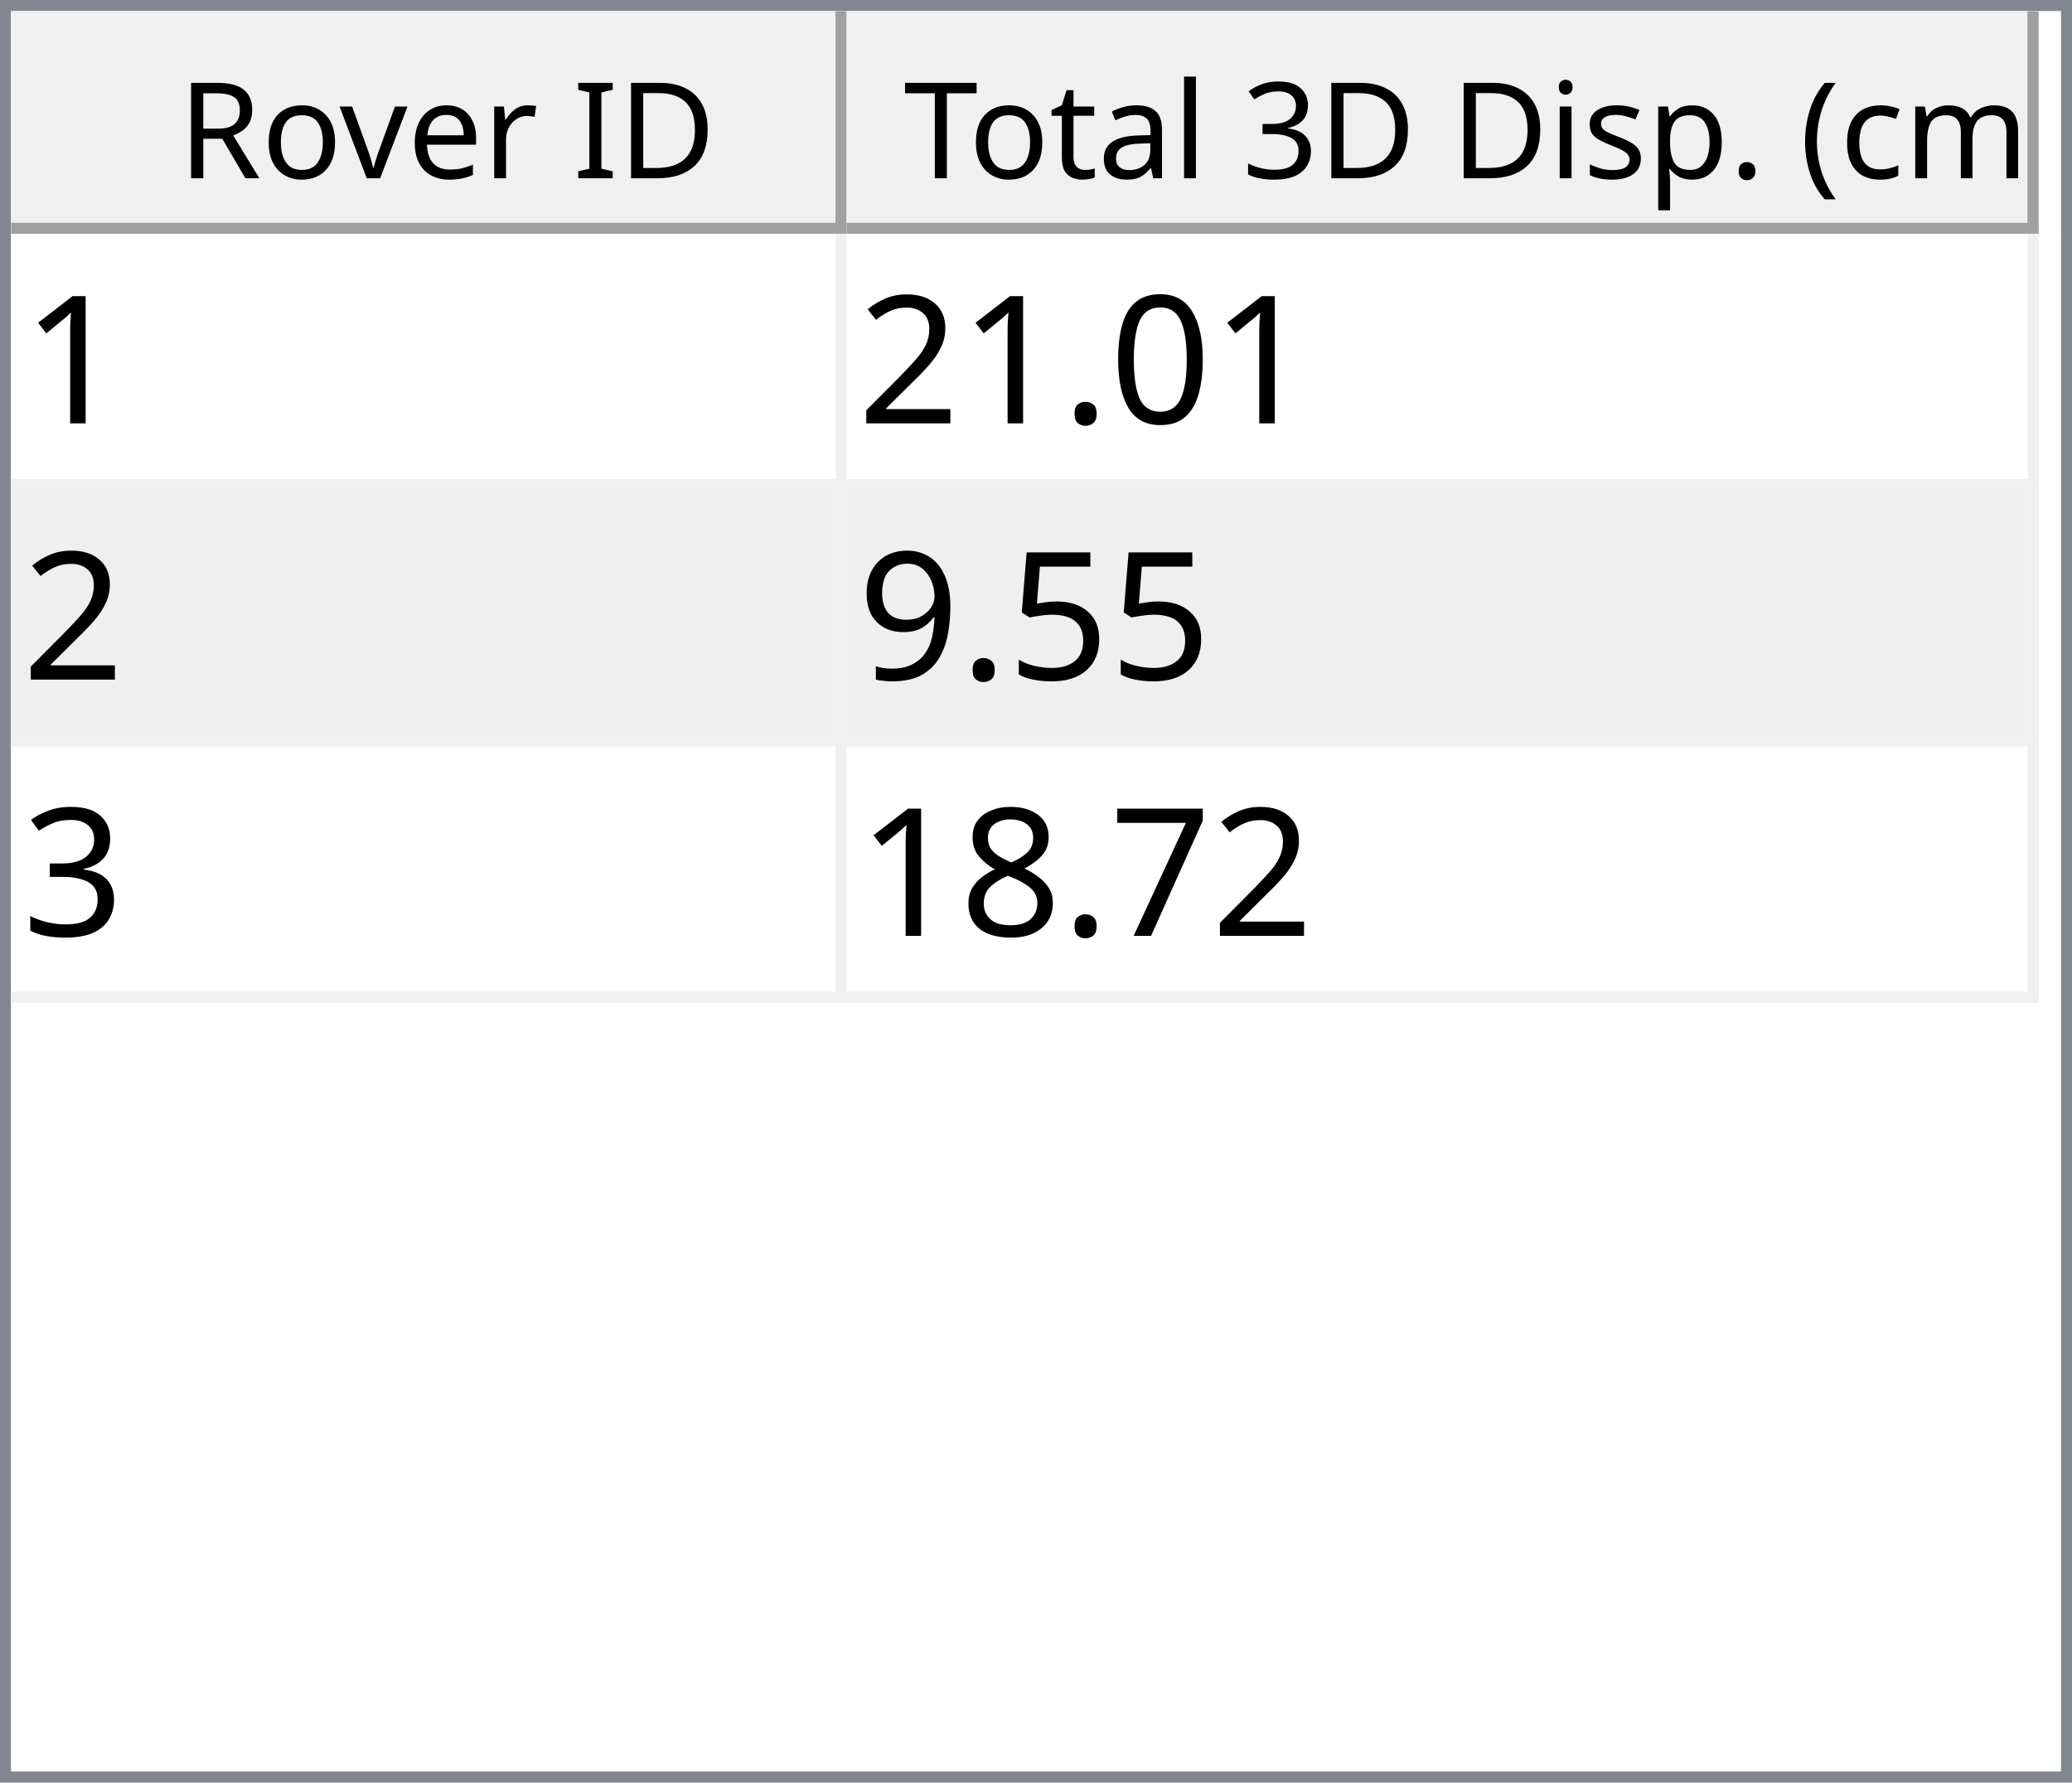
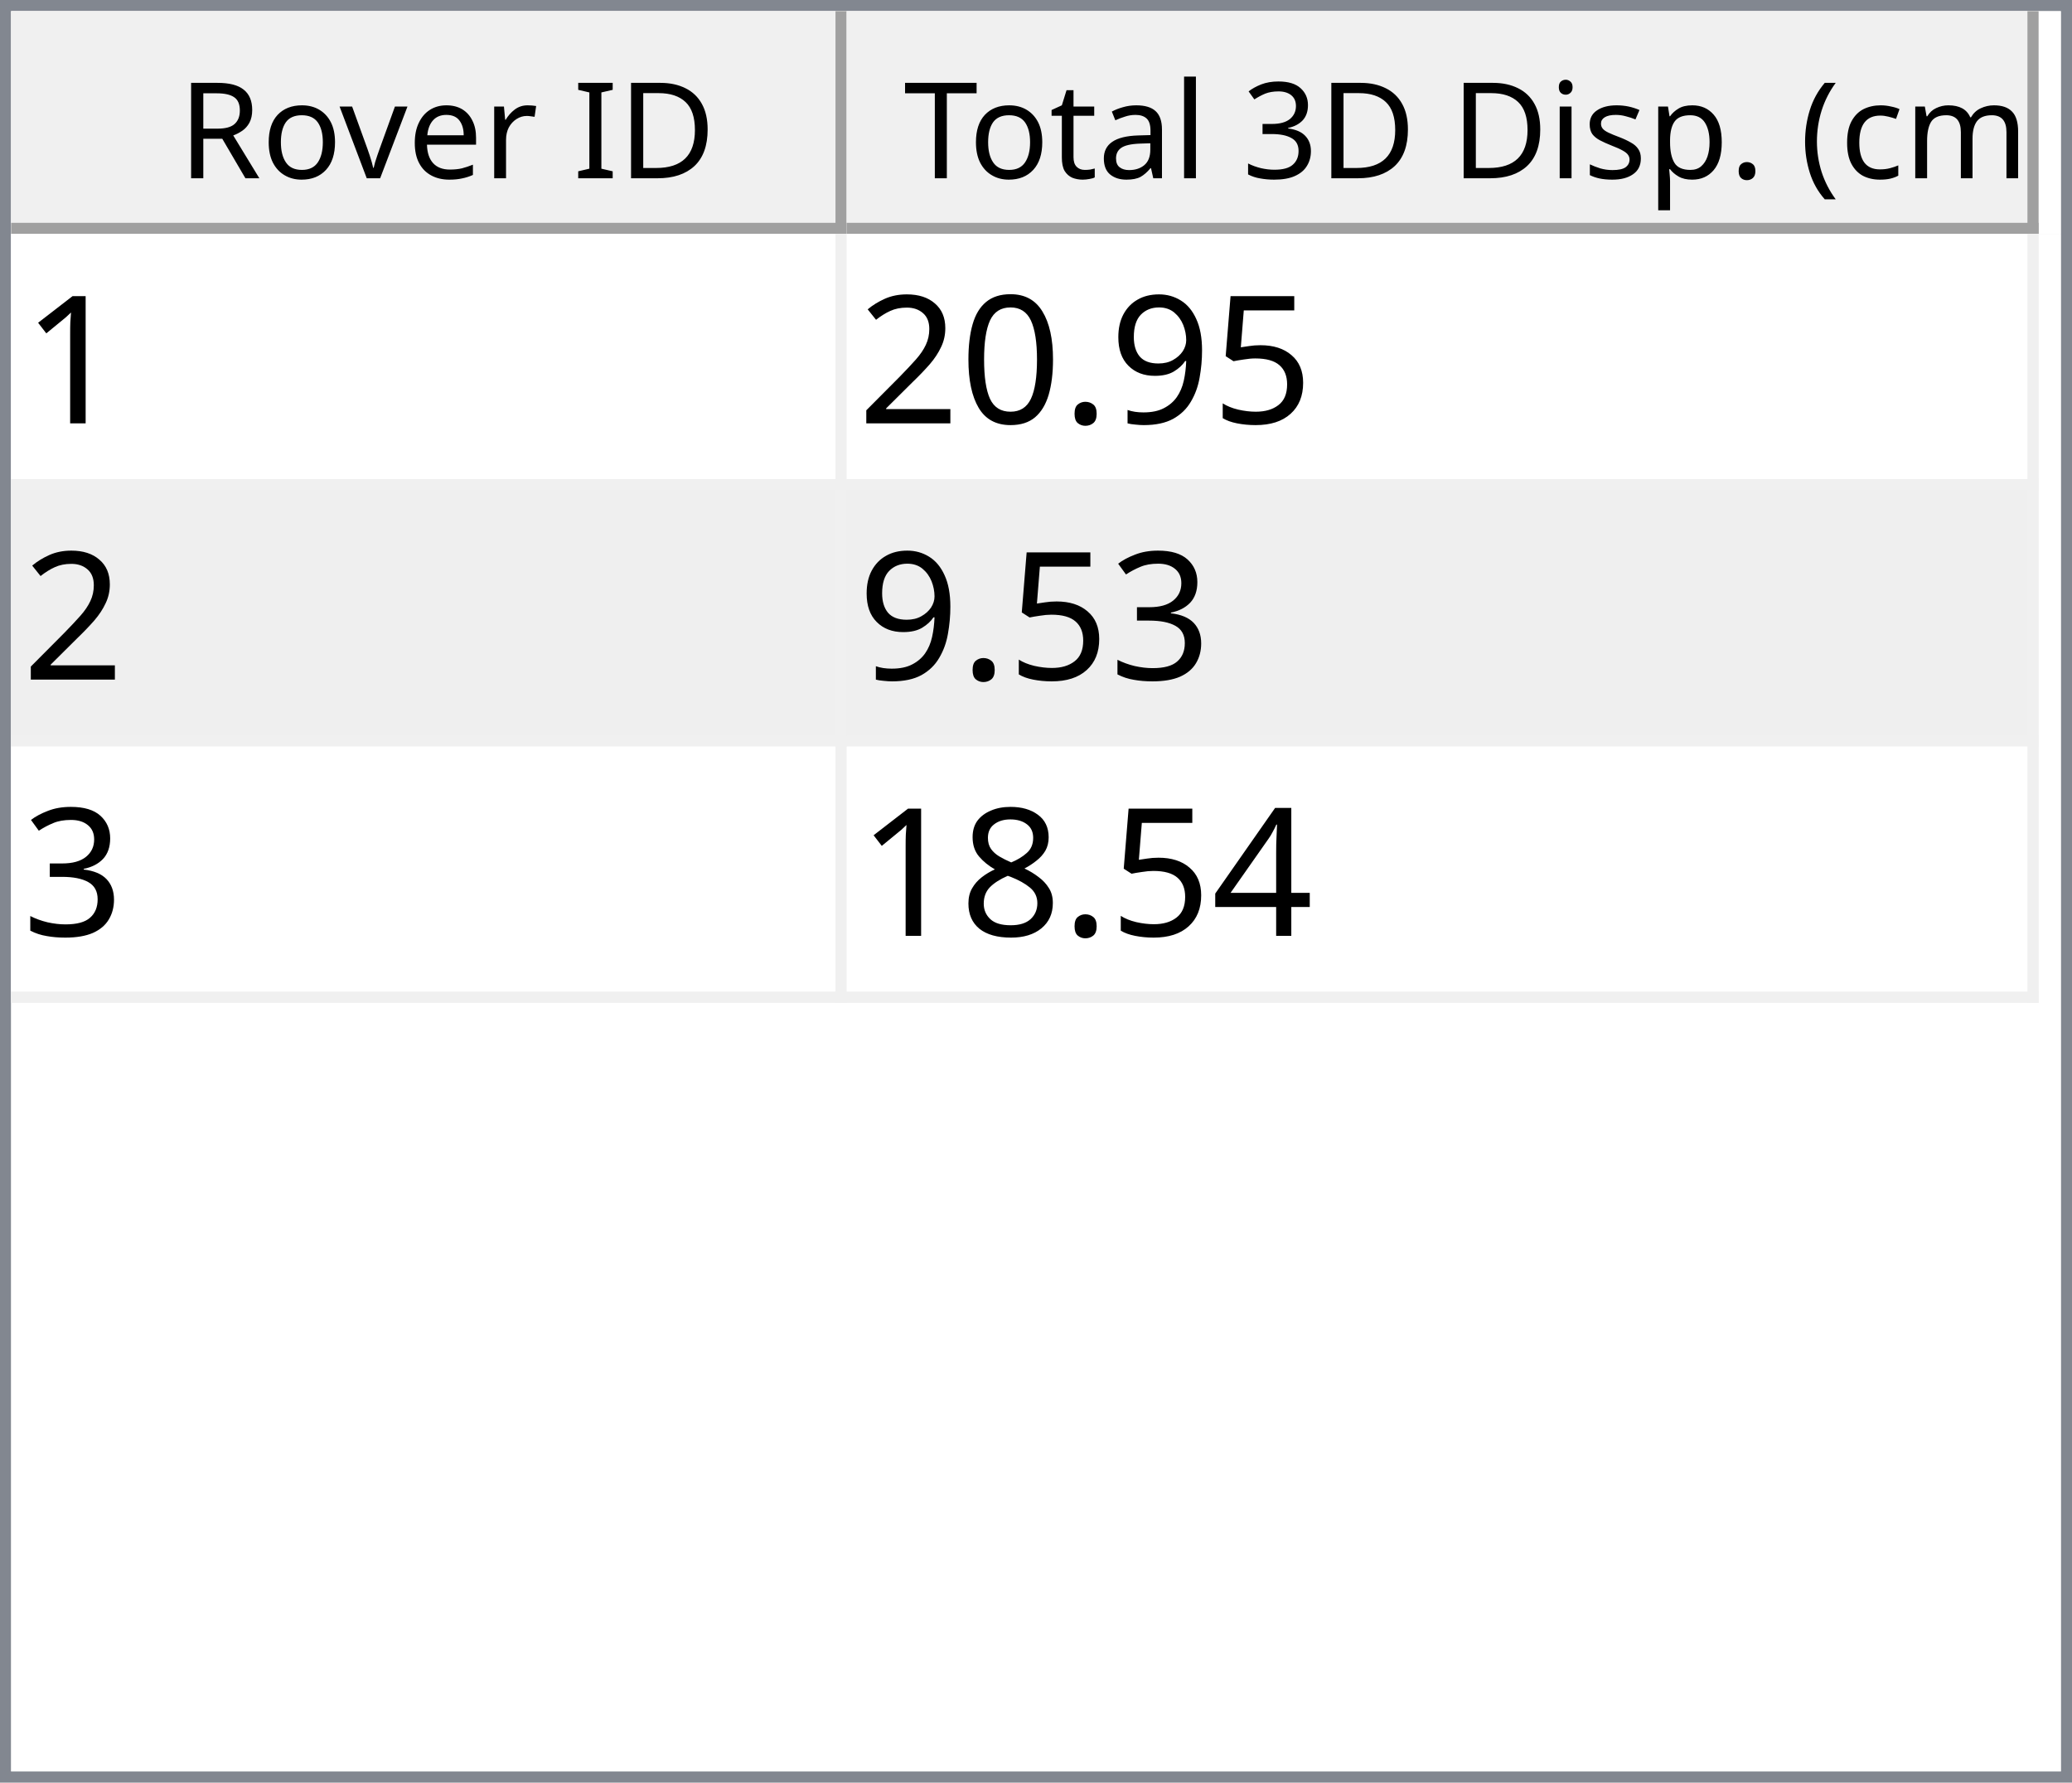
<svg xmlns="http://www.w3.org/2000/svg" style="fill-opacity:1; color-rendering:auto; color-interpolation:auto; text-rendering:auto; stroke:black; stroke-linecap:square; stroke-miterlimit:10; shape-rendering:auto; stroke-opacity:1; fill:black; stroke-dasharray:none; font-weight:normal; stroke-width:1; font-family:'Dialog'; font-style:normal; stroke-linejoin:miter; font-size:12px; stroke-dashoffset:0; image-rendering:auto;" width="186" height="160">
  <defs id="genericDefs" />
  <g>
    <defs id="defs1">
      <clipPath clipPathUnits="userSpaceOnUse" id="clipPath1">
        <path d="M0 0 L186 0 L186 160 L0 160 L0 0 Z" />
      </clipPath>
      <clipPath clipPathUnits="userSpaceOnUse" id="clipPath2">
        <path d="M0 0 L0 160 L186 160 L186 0 Z" />
      </clipPath>
      <clipPath clipPathUnits="userSpaceOnUse" id="clipPath3">
        <path d="M0 0 L0 20 L184 20 L184 0 Z" />
      </clipPath>
      <clipPath clipPathUnits="userSpaceOnUse" id="clipPath4">
        <path d="M0 0 L0 20 L75 20 L75 0 Z" />
      </clipPath>
      <clipPath clipPathUnits="userSpaceOnUse" id="clipPath5">
        <path d="M1 1 L1 19 L74 19 L74 1 Z" />
      </clipPath>
      <clipPath clipPathUnits="userSpaceOnUse" id="clipPath6">
        <path d="M0 0 L0 18 L73 18 L73 0 Z" />
      </clipPath>
      <clipPath clipPathUnits="userSpaceOnUse" id="clipPath7">
        <path d="M-0.5 -0.5 L-0.5 19.5 L74.5 19.5 L74.5 -0.5 Z" />
      </clipPath>
      <clipPath clipPathUnits="userSpaceOnUse" id="clipPath8">
        <path d="M0 0 L0 20 L107 20 L107 0 Z" />
      </clipPath>
      <clipPath clipPathUnits="userSpaceOnUse" id="clipPath9">
        <path d="M1 1 L1 19 L106 19 L106 1 Z" />
      </clipPath>
      <clipPath clipPathUnits="userSpaceOnUse" id="clipPath10">
        <path d="M0 0 L0 18 L105 18 L105 0 Z" />
      </clipPath>
      <clipPath clipPathUnits="userSpaceOnUse" id="clipPath11">
        <path d="M-0.5 -0.5 L-0.5 19.5 L106.5 19.5 L106.5 -0.5 Z" />
      </clipPath>
      <clipPath clipPathUnits="userSpaceOnUse" id="clipPath12">
        <path d="M0 0 L0 138 L184 138 L184 0 Z" />
      </clipPath>
      <clipPath clipPathUnits="userSpaceOnUse" id="clipPath13">
        <path d="M0 0 L0 69 L182 69 L182 0 Z" />
      </clipPath>
      <clipPath clipPathUnits="userSpaceOnUse" id="clipPath14">
        <path d="M-0.5 -0.5 L-0.5 68.5 L181.5 68.5 L181.5 -0.5 Z" />
      </clipPath>
      <clipPath clipPathUnits="userSpaceOnUse" id="clipPath15">
        <path d="M0 0 L0 22 L74 22 L74 0 Z" />
      </clipPath>
      <clipPath clipPathUnits="userSpaceOnUse" id="clipPath16">
        <path d="M0 0 L0 22 L106 22 L106 0 Z" />
      </clipPath>
      <font horiz-adv-x="64.551" id="font1">
        <font-face ascent="107.91" descent="25.098" units-per-em="100" style="font-style:normal; font-family:Segoe UI; font-weight:normal;" />
        <missing-glyph horiz-adv-x="64.551" d="M8.109 0 L8.109 68.266 L56.453 68.266 L56.453 0 L8.109 0 ZM15.328 7.234 L49.219 7.234 L49.219 61.031 L15.328 61.031 L15.328 7.234 Z" />
        <glyph unicode="D" horiz-adv-x="70.117" d="M9.188 0 L9.188 70.016 L28.516 70.016 Q65.531 70.016 65.531 35.891 Q65.531 19.672 55.25 9.836 Q44.969 0 27.734 0 L9.188 0 ZM17.391 62.594 L17.391 7.422 L27.828 7.422 Q41.609 7.422 49.273 14.797 Q56.938 22.172 56.938 35.688 Q56.938 62.594 28.328 62.594 L17.391 62.594 Z" />
        <glyph unicode="I" horiz-adv-x="26.611" d="M17.391 0 L9.188 0 L9.188 70.016 L17.391 70.016 L17.391 0 Z" />
        <glyph unicode=" " horiz-adv-x="27.393" d="" />
        <glyph unicode="r" horiz-adv-x="34.766" d="M34.188 41.891 Q32.078 43.5 28.125 43.5 Q23 43.5 19.555 38.672 Q16.109 33.844 16.109 25.484 L16.109 0 L8.109 0 L8.109 50 L16.109 50 L16.109 39.703 L16.312 39.703 Q18.016 44.969 21.531 47.922 Q25.047 50.875 29.391 50.875 Q32.516 50.875 34.188 50.203 L34.188 41.891 Z" />
        <glyph unicode="e" horiz-adv-x="52.295" d="M48.297 23 L12.984 23 Q13.188 14.656 17.484 10.109 Q21.781 5.562 29.297 5.562 Q37.75 5.562 44.828 11.141 L44.828 3.609 Q38.234 -1.172 27.391 -1.172 Q16.797 -1.172 10.742 5.641 Q4.688 12.453 4.688 24.812 Q4.688 36.469 11.305 43.82 Q17.922 51.172 27.734 51.172 Q37.547 51.172 42.922 44.828 Q48.297 38.484 48.297 27.203 L48.297 23 ZM40.094 29.781 Q40.047 36.719 36.75 40.578 Q33.453 44.438 27.594 44.438 Q21.922 44.438 17.969 40.383 Q14.016 36.328 13.094 29.781 L40.094 29.781 Z" />
        <glyph unicode="v" horiz-adv-x="47.9" d="M47.406 50 L27.484 0 L19.625 0 L0.688 50 L9.469 50 L22.172 13.672 Q23.578 9.672 23.922 6.688 L24.125 6.688 Q24.609 10.453 25.688 13.484 L38.969 50 L47.406 50 Z" />
        <glyph unicode="o" horiz-adv-x="58.594" d="M29 -1.172 Q17.922 -1.172 11.305 5.836 Q4.688 12.844 4.688 24.422 Q4.688 37.016 11.57 44.094 Q18.453 51.172 30.172 51.172 Q41.359 51.172 47.633 44.289 Q53.906 37.406 53.906 25.203 Q53.906 13.234 47.141 6.031 Q40.375 -1.172 29 -1.172 ZM29.594 44.438 Q21.875 44.438 17.383 39.188 Q12.891 33.938 12.891 24.703 Q12.891 15.828 17.43 10.695 Q21.969 5.562 29.594 5.562 Q37.359 5.562 41.531 10.594 Q45.703 15.625 45.703 24.906 Q45.703 34.281 41.531 39.359 Q37.359 44.438 29.594 44.438 Z" />
        <glyph unicode="R" horiz-adv-x="59.814" d="M59.375 0 L49.609 0 L37.891 19.625 Q36.281 22.359 34.766 24.289 Q33.25 26.219 31.664 27.438 Q30.078 28.656 28.25 29.219 Q26.422 29.781 24.125 29.781 L17.391 29.781 L17.391 0 L9.188 0 L9.188 70.016 L30.078 70.016 Q34.672 70.016 38.555 68.867 Q42.438 67.719 45.289 65.375 Q48.141 63.031 49.758 59.547 Q51.375 56.062 51.375 51.375 Q51.375 47.703 50.273 44.656 Q49.172 41.609 47.148 39.211 Q45.125 36.812 42.266 35.133 Q39.406 33.453 35.844 32.516 L35.844 32.328 Q37.594 31.547 38.891 30.547 Q40.188 29.547 41.359 28.18 Q42.531 26.812 43.68 25.078 Q44.828 23.344 46.234 21.047 L59.375 0 ZM17.391 62.594 L17.391 37.203 L28.516 37.203 Q31.594 37.203 34.203 38.133 Q36.812 39.062 38.719 40.797 Q40.625 42.531 41.703 45.047 Q42.781 47.562 42.781 50.688 Q42.781 56.297 39.141 59.445 Q35.5 62.594 28.609 62.594 L17.391 62.594 Z" />
        <glyph unicode=")" horiz-adv-x="30.176" d="M8.297 -15.922 L1.172 -15.922 Q16.406 2.344 16.406 26.812 Q16.406 51.469 1.078 70.016 L8.297 70.016 Q23.531 52.156 23.531 26.703 Q23.531 1.375 8.297 -15.922 Z" />
        <glyph unicode="m" horiz-adv-x="86.133" d="M79.109 0 L71.094 0 L71.094 28.719 Q71.094 37.016 68.531 40.727 Q65.969 44.438 59.906 44.438 Q54.781 44.438 51.195 39.75 Q47.609 35.062 47.609 28.516 L47.609 0 L39.594 0 L39.594 29.688 Q39.594 44.438 28.219 44.438 Q22.953 44.438 19.531 40.016 Q16.109 35.594 16.109 28.516 L16.109 0 L8.109 0 L8.109 50 L16.109 50 L16.109 42.094 L16.312 42.094 Q21.625 51.172 31.844 51.172 Q36.969 51.172 40.773 48.312 Q44.578 45.453 46 40.828 Q51.562 51.172 62.594 51.172 Q79.109 51.172 79.109 30.812 L79.109 0 Z" />
        <glyph unicode="c" horiz-adv-x="46.191" d="M42.188 2.297 Q36.422 -1.172 28.516 -1.172 Q17.828 -1.172 11.258 5.789 Q4.688 12.75 4.688 23.828 Q4.688 36.188 11.766 43.68 Q18.844 51.172 30.672 51.172 Q37.25 51.172 42.281 48.734 L42.281 40.531 Q36.719 44.438 30.375 44.438 Q22.703 44.438 17.797 38.945 Q12.891 33.453 12.891 24.516 Q12.891 15.719 17.508 10.641 Q22.125 5.562 29.891 5.562 Q36.422 5.562 42.188 9.906 L42.188 2.297 Z" />
        <glyph unicode="(" horiz-adv-x="30.176" d="M29.109 -15.922 L21.969 -15.922 Q6.844 1.375 6.844 26.703 Q6.844 52.156 21.969 70.016 L29.203 70.016 Q13.875 51.469 13.875 26.812 Q13.875 2.344 29.109 -15.922 Z" />
        <glyph unicode="." horiz-adv-x="21.68" d="M10.891 -1.078 Q8.641 -1.078 7.055 0.539 Q5.469 2.156 5.469 4.391 Q5.469 6.641 7.055 8.273 Q8.641 9.906 10.891 9.906 Q13.188 9.906 14.797 8.273 Q16.406 6.641 16.406 4.391 Q16.406 2.156 14.797 0.539 Q13.188 -1.078 10.891 -1.078 Z" />
        <glyph unicode="p" horiz-adv-x="58.789" d="M16.312 7.234 L16.109 7.234 L16.109 -23 L8.109 -23 L8.109 50 L16.109 50 L16.109 41.219 L16.312 41.219 Q22.219 51.172 33.594 51.172 Q43.266 51.172 48.688 44.461 Q54.109 37.75 54.109 26.469 Q54.109 13.922 48 6.375 Q41.891 -1.172 31.297 -1.172 Q21.578 -1.172 16.312 7.234 ZM16.109 27.391 L16.109 20.406 Q16.109 14.203 20.141 9.883 Q24.172 5.562 30.375 5.562 Q37.641 5.562 41.773 11.133 Q45.906 16.703 45.906 26.609 Q45.906 34.969 42.047 39.703 Q38.188 44.438 31.594 44.438 Q24.609 44.438 20.359 39.578 Q16.109 34.719 16.109 27.391 Z" />
        <glyph unicode="s" horiz-adv-x="42.432" d="M5.078 1.812 L5.078 10.406 Q11.625 5.562 19.484 5.562 Q30.031 5.562 30.031 12.594 Q30.031 14.594 29.125 15.992 Q28.219 17.391 26.68 18.461 Q25.141 19.531 23.07 20.383 Q21 21.234 18.609 22.172 Q15.281 23.484 12.766 24.828 Q10.25 26.172 8.57 27.859 Q6.891 29.547 6.031 31.695 Q5.172 33.844 5.172 36.719 Q5.172 40.234 6.789 42.945 Q8.406 45.656 11.086 47.484 Q13.766 49.312 17.211 50.242 Q20.656 51.172 24.312 51.172 Q30.812 51.172 35.938 48.922 L35.938 40.828 Q30.422 44.438 23.25 44.438 Q21 44.438 19.195 43.922 Q17.391 43.406 16.094 42.477 Q14.797 41.547 14.086 40.258 Q13.375 38.969 13.375 37.406 Q13.375 35.453 14.086 34.133 Q14.797 32.812 16.164 31.789 Q17.531 30.766 19.484 29.938 Q21.438 29.109 23.922 28.125 Q27.25 26.859 29.883 25.516 Q32.516 24.172 34.375 22.484 Q36.234 20.797 37.234 18.602 Q38.234 16.406 38.234 13.375 Q38.234 9.672 36.602 6.938 Q34.969 4.203 32.234 2.398 Q29.5 0.594 25.93 -0.289 Q22.359 -1.172 18.453 -1.172 Q10.75 -1.172 5.078 1.812 Z" />
        <glyph unicode="i" horiz-adv-x="24.219" d="M12.203 62.703 Q10.062 62.703 8.547 64.164 Q7.031 65.625 7.031 67.875 Q7.031 70.125 8.547 71.609 Q10.062 73.094 12.203 73.094 Q14.406 73.094 15.945 71.609 Q17.484 70.125 17.484 67.875 Q17.484 65.719 15.945 64.211 Q14.406 62.703 12.203 62.703 ZM16.109 0 L8.109 0 L8.109 50 L16.109 50 L16.109 0 Z" />
        <glyph unicode="3" horiz-adv-x="53.906" d="M46.531 19.828 Q46.531 15.094 44.75 11.211 Q42.969 7.328 39.719 4.57 Q36.469 1.812 31.93 0.297 Q27.391 -1.219 21.922 -1.219 Q11.922 -1.219 6 2.594 L6 11.188 Q13.094 5.609 22.219 5.609 Q25.875 5.609 28.828 6.539 Q31.781 7.469 33.906 9.227 Q36.031 10.984 37.18 13.477 Q38.328 15.969 38.328 19.094 Q38.328 32.812 18.797 32.812 L12.984 32.812 L12.984 39.594 L18.5 39.594 Q35.797 39.594 35.797 52.484 Q35.797 64.406 22.609 64.406 Q15.188 64.406 8.688 59.422 L8.688 67.188 Q15.375 71.188 24.609 71.188 Q29 71.188 32.57 69.969 Q36.141 68.75 38.68 66.555 Q41.219 64.359 42.609 61.281 Q44 58.203 44 54.5 Q44 40.672 30.031 36.719 L30.031 36.531 Q33.594 36.141 36.625 34.797 Q39.656 33.453 41.852 31.305 Q44.047 29.156 45.289 26.25 Q46.531 23.344 46.531 19.828 Z" />
        <glyph unicode="l" horiz-adv-x="24.219" d="M16.109 0 L8.109 0 L8.109 74.031 L16.109 74.031 L16.109 0 Z" />
        <glyph unicode="a" horiz-adv-x="50.879" d="M43.891 0 L35.891 0 L35.891 7.812 L35.688 7.812 Q30.469 -1.172 20.312 -1.172 Q12.844 -1.172 8.617 2.781 Q4.391 6.734 4.391 13.281 Q4.391 27.297 20.906 29.594 L35.891 31.688 Q35.891 44.438 25.594 44.438 Q16.547 44.438 9.281 38.281 L9.281 46.484 Q16.656 51.172 26.266 51.172 Q43.891 51.172 43.891 32.516 L43.891 0 ZM35.891 25.297 L23.828 23.641 Q18.266 22.859 15.43 20.875 Q12.594 18.891 12.594 13.875 Q12.594 10.203 15.211 7.883 Q17.828 5.562 22.172 5.562 Q28.125 5.562 32.008 9.742 Q35.891 13.922 35.891 20.312 L35.891 25.297 Z" />
        <glyph unicode="t" horiz-adv-x="33.887" d="M31.297 0.484 Q28.469 -1.078 23.828 -1.078 Q10.688 -1.078 10.688 13.578 L10.688 43.172 L2.094 43.172 L2.094 50 L10.688 50 L10.688 62.203 L18.703 64.797 L18.703 50 L31.297 50 L31.297 43.172 L18.703 43.172 L18.703 14.984 Q18.703 9.969 20.414 7.82 Q22.125 5.672 26.078 5.672 Q29.109 5.672 31.297 7.328 L31.297 0.484 Z" />
        <glyph unicode="T" horiz-adv-x="52.393" d="M50.594 62.594 L30.375 62.594 L30.375 0 L22.172 0 L22.172 62.594 L2 62.594 L2 70.016 L50.594 70.016 L50.594 62.594 Z" />
      </font>
      <font horiz-adv-x="75.0" id="font2">
        <font-face ascent="100.537" descent="21.973" units-per-em="100" style="font-style:normal; font-family:sans-serif; font-weight:normal;" />
        <missing-glyph horiz-adv-x="75.0" d="M12.5 0 L12.5 62.5 L62.5 62.5 L62.5 0 L12.5 0 ZM14.062 1.562 L60.938 1.562 L60.938 60.938 L14.062 60.938 L14.062 1.562 Z" />
        <glyph unicode="1" horiz-adv-x="55.615" d="M37.25 0 L28.469 0 L28.469 56 Q25.297 52.984 20.141 49.953 Q14.984 46.922 10.891 45.406 L10.891 53.906 Q18.266 57.375 23.781 62.305 Q29.297 67.234 31.594 71.875 L37.25 71.875 L37.25 0 Z" />
-         <glyph unicode="0" horiz-adv-x="55.615" d="M4.156 35.297 Q4.156 48 6.766 55.742 Q9.375 63.484 14.523 67.68 Q19.672 71.875 27.484 71.875 Q33.25 71.875 37.594 69.555 Q41.938 67.234 44.773 62.867 Q47.609 58.5 49.219 52.227 Q50.828 45.953 50.828 35.297 Q50.828 22.703 48.242 14.969 Q45.656 7.234 40.508 3.008 Q35.359 -1.219 27.484 -1.219 Q17.141 -1.219 11.234 6.203 Q4.156 15.141 4.156 35.297 ZM13.188 35.297 Q13.188 17.672 17.312 11.836 Q21.438 6 27.484 6 Q33.547 6 37.672 11.859 Q41.797 17.719 41.797 35.297 Q41.797 52.984 37.672 58.789 Q33.547 64.594 27.391 64.594 Q21.344 64.594 17.719 59.469 Q13.188 52.938 13.188 35.297 Z" />
-         <glyph unicode="." horiz-adv-x="27.783" d="M9.078 0 L9.078 10.016 L19.094 10.016 L19.094 0 L9.078 0 Z" />
-         <glyph unicode="2" horiz-adv-x="55.615" d="M50.344 8.453 L50.344 0 L3.031 0 Q2.938 3.172 4.047 6.109 Q5.859 10.938 9.836 15.625 Q13.812 20.312 21.344 26.469 Q33.016 36.031 37.117 41.625 Q41.219 47.219 41.219 52.203 Q41.219 57.422 37.477 61.008 Q33.734 64.594 27.734 64.594 Q21.391 64.594 17.578 60.789 Q13.766 56.984 13.719 50.25 L4.688 51.172 Q5.609 61.281 11.664 66.578 Q17.719 71.875 27.938 71.875 Q38.234 71.875 44.242 66.164 Q50.25 60.453 50.25 52 Q50.25 47.703 48.492 43.555 Q46.734 39.406 42.656 34.812 Q38.578 30.219 29.109 22.219 Q21.188 15.578 18.945 13.211 Q16.703 10.844 15.234 8.453 L50.344 8.453 Z" />
        <glyph unicode="5" horiz-adv-x="55.615" d="M4.156 18.75 L13.375 19.531 Q14.406 12.797 18.141 9.398 Q21.875 6 27.156 6 Q33.5 6 37.891 10.789 Q42.281 15.578 42.281 23.484 Q42.281 31 38.062 35.352 Q33.844 39.703 27 39.703 Q22.75 39.703 19.336 37.773 Q15.922 35.844 13.969 32.766 L5.719 33.844 L12.641 70.609 L48.25 70.609 L48.25 62.203 L19.672 62.203 L15.828 42.969 Q22.266 47.469 29.344 47.469 Q38.719 47.469 45.164 40.969 Q51.609 34.469 51.609 24.266 Q51.609 14.547 45.953 7.469 Q39.062 -1.219 27.156 -1.219 Q17.391 -1.219 11.211 4.25 Q5.031 9.719 4.156 18.75 Z" />
        <glyph unicode="9" horiz-adv-x="55.615" d="M5.469 16.547 L13.922 17.328 Q14.984 11.375 18.016 8.688 Q21.047 6 25.781 6 Q29.828 6 32.883 7.859 Q35.938 9.719 37.891 12.82 Q39.844 15.922 41.164 21.195 Q42.484 26.469 42.484 31.938 Q42.484 32.516 42.438 33.688 Q39.797 29.5 35.234 26.883 Q30.672 24.266 25.344 24.266 Q16.453 24.266 10.305 30.711 Q4.156 37.156 4.156 47.703 Q4.156 58.594 10.578 65.234 Q17 71.875 26.656 71.875 Q33.641 71.875 39.43 68.117 Q45.219 64.359 48.219 57.398 Q51.219 50.438 51.219 37.25 Q51.219 23.531 48.242 15.406 Q45.266 7.281 39.383 3.031 Q33.5 -1.219 25.594 -1.219 Q17.188 -1.219 11.867 3.445 Q6.547 8.109 5.469 16.547 ZM41.453 48.141 Q41.453 55.719 37.43 60.156 Q33.406 64.594 27.734 64.594 Q21.875 64.594 17.531 59.812 Q13.188 55.031 13.188 47.406 Q13.188 40.578 17.312 36.305 Q21.438 32.031 27.484 32.031 Q33.594 32.031 37.523 36.305 Q41.453 40.578 41.453 48.141 Z" />
+         <glyph unicode="." horiz-adv-x="27.783" d="M9.078 0 L9.078 10.016 L19.094 10.016 L19.094 0 L9.078 0 Z" />
+         <glyph unicode="0" horiz-adv-x="55.615" d="M4.156 35.297 Q4.156 48 6.766 55.742 Q9.375 63.484 14.523 67.68 Q19.672 71.875 27.484 71.875 Q33.25 71.875 37.594 69.555 Q41.938 67.234 44.773 62.867 Q47.609 58.5 49.219 52.227 Q50.828 45.953 50.828 35.297 Q50.828 22.703 48.242 14.969 Q45.656 7.234 40.508 3.008 Q35.359 -1.219 27.484 -1.219 Q17.141 -1.219 11.234 6.203 Q4.156 15.141 4.156 35.297 ZM13.188 35.297 Q13.188 17.672 17.312 11.836 Q21.438 6 27.484 6 Q33.547 6 37.672 11.859 Q41.797 17.719 41.797 35.297 Q41.797 52.984 37.672 58.789 Q33.547 64.594 27.391 64.594 Q21.344 64.594 17.719 59.469 Q13.188 52.938 13.188 35.297 Z" />
+         <glyph unicode="2" horiz-adv-x="55.615" d="M50.344 8.453 L50.344 0 L3.031 0 Q2.938 3.172 4.047 6.109 Q5.859 10.938 9.836 15.625 Q13.812 20.312 21.344 26.469 Q33.016 36.031 37.117 41.625 Q41.219 47.219 41.219 52.203 Q41.219 57.422 37.477 61.008 Q33.734 64.594 27.734 64.594 Q21.391 64.594 17.578 60.789 Q13.766 56.984 13.719 50.25 L4.688 51.172 Q5.609 61.281 11.664 66.578 Q17.719 71.875 27.938 71.875 Q38.234 71.875 44.242 66.164 Q50.25 60.453 50.25 52 Q50.25 47.703 48.492 43.555 Q46.734 39.406 42.656 34.812 Q38.578 30.219 29.109 22.219 Q21.188 15.578 18.945 13.211 Q16.703 10.844 15.234 8.453 L50.344 8.453 Z" />
        <glyph unicode="3" horiz-adv-x="55.615" d="M4.203 18.891 L12.984 20.062 Q14.5 12.594 18.141 9.297 Q21.781 6 27 6 Q33.203 6 37.477 10.297 Q41.75 14.594 41.75 20.953 Q41.75 27 37.797 30.93 Q33.844 34.859 27.734 34.859 Q25.25 34.859 21.531 33.891 L22.516 41.609 Q23.391 41.5 23.922 41.5 Q29.547 41.5 34.039 44.43 Q38.531 47.359 38.531 53.469 Q38.531 58.297 35.258 61.477 Q31.984 64.656 26.812 64.656 Q21.688 64.656 18.266 61.43 Q14.844 58.203 13.875 51.766 L5.078 53.328 Q6.688 62.156 12.398 67.016 Q18.109 71.875 26.609 71.875 Q32.469 71.875 37.398 69.359 Q42.328 66.844 44.945 62.5 Q47.562 58.156 47.562 53.266 Q47.562 48.641 45.07 44.828 Q42.578 41.016 37.703 38.766 Q44.047 37.312 47.562 32.695 Q51.078 28.078 51.078 21.141 Q51.078 11.766 44.242 5.25 Q37.406 -1.266 26.953 -1.266 Q17.531 -1.266 11.305 4.352 Q5.078 9.969 4.203 18.891 Z" />
-         <glyph unicode="7" horiz-adv-x="55.615" d="M4.734 62.203 L4.734 70.656 L51.078 70.656 L51.078 63.812 Q44.234 56.547 37.523 44.484 Q30.812 32.422 27.156 19.672 Q24.516 10.688 23.781 0 L14.75 0 Q14.891 8.453 18.062 20.414 Q21.234 32.375 27.172 43.484 Q33.109 54.594 39.797 62.203 L4.734 62.203 Z" />
+         <glyph unicode="4" horiz-adv-x="55.615" d="M32.328 0 L32.328 17.141 L1.266 17.141 L1.266 25.203 L33.938 71.578 L41.109 71.578 L41.109 25.203 L50.781 25.203 L50.781 17.141 L41.109 17.141 L41.109 0 L32.328 0 ZM32.328 25.203 L32.328 57.469 L9.906 25.203 L32.328 25.203 Z" />
        <glyph unicode="8" horiz-adv-x="55.615" d="M17.672 38.812 Q12.203 40.828 9.57 44.539 Q6.938 48.25 6.938 53.422 Q6.938 61.234 12.555 66.555 Q18.172 71.875 27.484 71.875 Q36.859 71.875 42.578 66.43 Q48.297 60.984 48.297 53.172 Q48.297 48.188 45.68 44.508 Q43.062 40.828 37.75 38.812 Q44.344 36.672 47.781 31.883 Q51.219 27.094 51.219 20.453 Q51.219 11.281 44.727 5.031 Q38.234 -1.219 27.641 -1.219 Q17.047 -1.219 10.547 5.055 Q4.047 11.328 4.047 20.703 Q4.047 27.688 7.594 32.398 Q11.141 37.109 17.672 38.812 ZM15.922 53.719 Q15.922 48.641 19.195 45.414 Q22.469 42.188 27.688 42.188 Q32.766 42.188 36.016 45.383 Q39.266 48.578 39.266 53.219 Q39.266 58.062 35.914 61.359 Q32.562 64.656 27.594 64.656 Q22.562 64.656 19.242 61.43 Q15.922 58.203 15.922 53.719 ZM13.094 20.656 Q13.094 16.891 14.875 13.375 Q16.656 9.859 20.172 7.93 Q23.688 6 27.734 6 Q34.031 6 38.133 10.055 Q42.234 14.109 42.234 20.359 Q42.234 26.703 38.016 30.859 Q33.797 35.016 27.438 35.016 Q21.234 35.016 17.164 30.914 Q13.094 26.812 13.094 20.656 Z" />
      </font>
    </defs>
    <g style="fill:white; stroke:white;">
      <rect x="0" y="0" width="186" style="clip-path:url(#clipPath1); stroke:none;" height="160" />
    </g>
    <g style="fill:white; text-rendering:optimizeSpeed; color-rendering:optimizeSpeed; image-rendering:optimizeSpeed; shape-rendering:crispEdges; stroke:white; color-interpolation:sRGB;">
      <rect x="0" width="186" height="160" y="0" style="stroke:none;" />
      <path style="stroke:none;" d="M0 160 L186 160 L186 0 L0 0 Z" />
    </g>
    <g style="fill:rgb(240,240,240); font-family:'Segoe UI'; stroke:rgb(240,240,240);">
      <rect x="0" y="0" width="186" style="clip-path:url(#clipPath2); stroke:none;" height="160" />
    </g>
    <g style="fill:rgb(130,135,144); font-family:'Segoe UI'; stroke:rgb(130,135,144);">
      <path d="M0 0 L186 0 L186 160 L0 160 L0 0 ZM1 1 L185 1 L185 159 L1 159 L1 1 Z" style="fill-rule:evenodd; clip-path:url(#clipPath2); stroke:none;" />
    </g>
    <g style="fill:white; font-family:'Segoe UI'; stroke:white;" transform="translate(1,1)">
      <rect x="0" y="0" width="184" style="clip-path:url(#clipPath3); stroke:none;" height="20" />
    </g>
    <g style="fill:rgb(240,240,240); font-family:'Segoe UI'; stroke:rgb(240,240,240);" transform="translate(1,1)">
      <rect x="0" y="0" width="75" style="clip-path:url(#clipPath4); stroke:none;" height="20" />
    </g>
    <g style="font-family:'Segoe UI';" transform="translate(2,2)">
      <text x="14" xml:space="preserve" y="14" style="clip-path:url(#clipPath6); stroke:none;">Rover ID</text>
    </g>
    <g style="fill:rgb(160,160,160); font-family:'Segoe UI'; stroke:rgb(160,160,160); stroke-linejoin:bevel;" transform="translate(1.5,1.5)">
      <line x1="74" x2="74" y1="0" style="fill:none; clip-path:url(#clipPath7);" y2="19" />
    </g>
    <g style="fill:rgb(160,160,160); font-family:'Segoe UI'; stroke:rgb(160,160,160); stroke-linejoin:bevel;" transform="matrix(1,0,0,1,1,1) translate(0.5,0.5)">
      <line x1="0" x2="74" y1="19" style="fill:none; clip-path:url(#clipPath7);" y2="19" />
    </g>
    <g style="fill:rgb(240,240,240); font-family:'Segoe UI'; stroke:rgb(240,240,240);" transform="translate(76,1)">
      <rect x="0" y="0" width="107" style="clip-path:url(#clipPath8); stroke:none;" height="20" />
    </g>
    <g style="font-family:'Segoe UI';" transform="translate(77,2)">
      <text x="1" xml:space="preserve" y="14" style="clip-path:url(#clipPath10); stroke:none;"> Total 3D Disp. (cm)</text>
    </g>
    <g style="fill:rgb(160,160,160); font-family:'Segoe UI'; stroke:rgb(160,160,160); stroke-linejoin:bevel;" transform="translate(76.5,1.5)">
      <line x1="106" x2="106" y1="0" style="fill:none; clip-path:url(#clipPath11);" y2="19" />
    </g>
    <g style="fill:rgb(160,160,160); font-family:'Segoe UI'; stroke:rgb(160,160,160); stroke-linejoin:bevel;" transform="matrix(1,0,0,1,76,1) translate(0.5,0.5)">
      <line x1="0" x2="106" y1="19" style="fill:none; clip-path:url(#clipPath11);" y2="19" />
    </g>
    <g style="fill:white; font-family:'Segoe UI'; stroke:white;" transform="translate(1,21)">
      <rect x="0" y="0" width="184" style="clip-path:url(#clipPath12); stroke:none;" height="138" />
    </g>
    <g style="fill:rgb(240,240,240); font-size:16px; font-family:sans-serif; stroke:rgb(240,240,240);" transform="translate(1,21)">
      <rect x="0" y="0" width="182" style="clip-path:url(#clipPath13); stroke:none;" height="69" />
      <line transform="translate(0.5,0.5)" x1="0" x2="181" y1="22" style="clip-path:url(#clipPath14); fill:none; stroke-linejoin:bevel;" y2="22" />
    </g>
    <g transform="matrix(1,0,0,1,1,21) translate(0.5,0.5)" style="fill:rgb(240,240,240); font-size:16px; font-family:sans-serif; stroke:rgb(240,240,240); stroke-linejoin:bevel;">
      <line x1="0" x2="181" y1="45" style="fill:none; clip-path:url(#clipPath14);" y2="45" />
    </g>
    <g transform="matrix(1,0,0,1,1,21) translate(0.5,0.5)" style="fill:rgb(240,240,240); font-size:16px; font-family:sans-serif; stroke:rgb(240,240,240); stroke-linejoin:bevel;">
      <line x1="0" x2="181" y1="68" style="fill:none; clip-path:url(#clipPath14);" y2="68" />
    </g>
    <g transform="matrix(1,0,0,1,1,21) translate(0.5,0.5)" style="fill:rgb(240,240,240); font-size:16px; font-family:sans-serif; stroke:rgb(240,240,240); stroke-linejoin:bevel;">
      <line x1="74" x2="74" y1="0" style="fill:none; clip-path:url(#clipPath14);" y2="68" />
    </g>
    <g transform="matrix(1,0,0,1,1,21) translate(0.5,0.5)" style="fill:rgb(240,240,240); font-size:16px; font-family:sans-serif; stroke:rgb(240,240,240); stroke-linejoin:bevel;">
      <line x1="181" x2="181" y1="0" style="fill:none; clip-path:url(#clipPath14);" y2="68" />
    </g>
    <g style="fill:white; font-size:16px; font-family:sans-serif; stroke:white;" transform="matrix(1,0,0,1,1,21)">
      <rect x="0" y="0" width="74" style="clip-path:url(#clipPath15); stroke:none;" height="22" />
      <text x="1" y="17" style="fill:black; clip-path:url(#clipPath15); stroke:none;" xml:space="preserve">1</text>
    </g>
    <g style="fill:white; font-size:16px; font-family:sans-serif; stroke:white;" transform="matrix(1,0,0,1,1,21) translate(75,0)">
      <rect x="0" y="0" width="106" style="clip-path:url(#clipPath16); stroke:none;" height="22" />
-       <text x="1" y="17" style="fill:black; clip-path:url(#clipPath16); stroke:none;" xml:space="preserve">21.01</text>
+       <text x="1" y="17" style="fill:black; clip-path:url(#clipPath16); stroke:none;" xml:space="preserve">20.95</text>
    </g>
    <g style="fill:rgb(239,239,239); font-size:16px; font-family:sans-serif; stroke:rgb(239,239,239);" transform="matrix(1,0,0,1,1,21) translate(0,23)">
      <rect x="0" y="0" width="74" style="clip-path:url(#clipPath15); stroke:none;" height="22" />
      <text x="1" y="17" style="fill:black; clip-path:url(#clipPath15); stroke:none;" xml:space="preserve">2</text>
    </g>
    <g style="fill:rgb(239,239,239); font-size:16px; font-family:sans-serif; stroke:rgb(239,239,239);" transform="matrix(1,0,0,1,1,21) translate(75,23)">
      <rect x="0" y="0" width="106" style="clip-path:url(#clipPath16); stroke:none;" height="22" />
-       <text x="1" y="17" style="fill:black; clip-path:url(#clipPath16); stroke:none;" xml:space="preserve">9.55</text>
+       <text x="1" y="17" style="fill:black; clip-path:url(#clipPath16); stroke:none;" xml:space="preserve">9.53</text>
    </g>
    <g style="fill:white; font-size:16px; font-family:sans-serif; stroke:white;" transform="matrix(1,0,0,1,1,21) translate(0,46)">
      <rect x="0" y="0" width="74" style="clip-path:url(#clipPath15); stroke:none;" height="22" />
      <text x="1" y="17" style="fill:black; clip-path:url(#clipPath15); stroke:none;" xml:space="preserve">3</text>
    </g>
    <g style="fill:white; font-size:16px; font-family:sans-serif; stroke:white;" transform="matrix(1,0,0,1,1,21) translate(75,46)">
      <rect x="0" y="0" width="106" style="clip-path:url(#clipPath16); stroke:none;" height="22" />
-       <text x="1" y="17" style="fill:black; clip-path:url(#clipPath16); stroke:none;" xml:space="preserve">18.72</text>
+       <text x="1" y="17" style="fill:black; clip-path:url(#clipPath16); stroke:none;" xml:space="preserve">18.54</text>
    </g>
  </g>
</svg>
